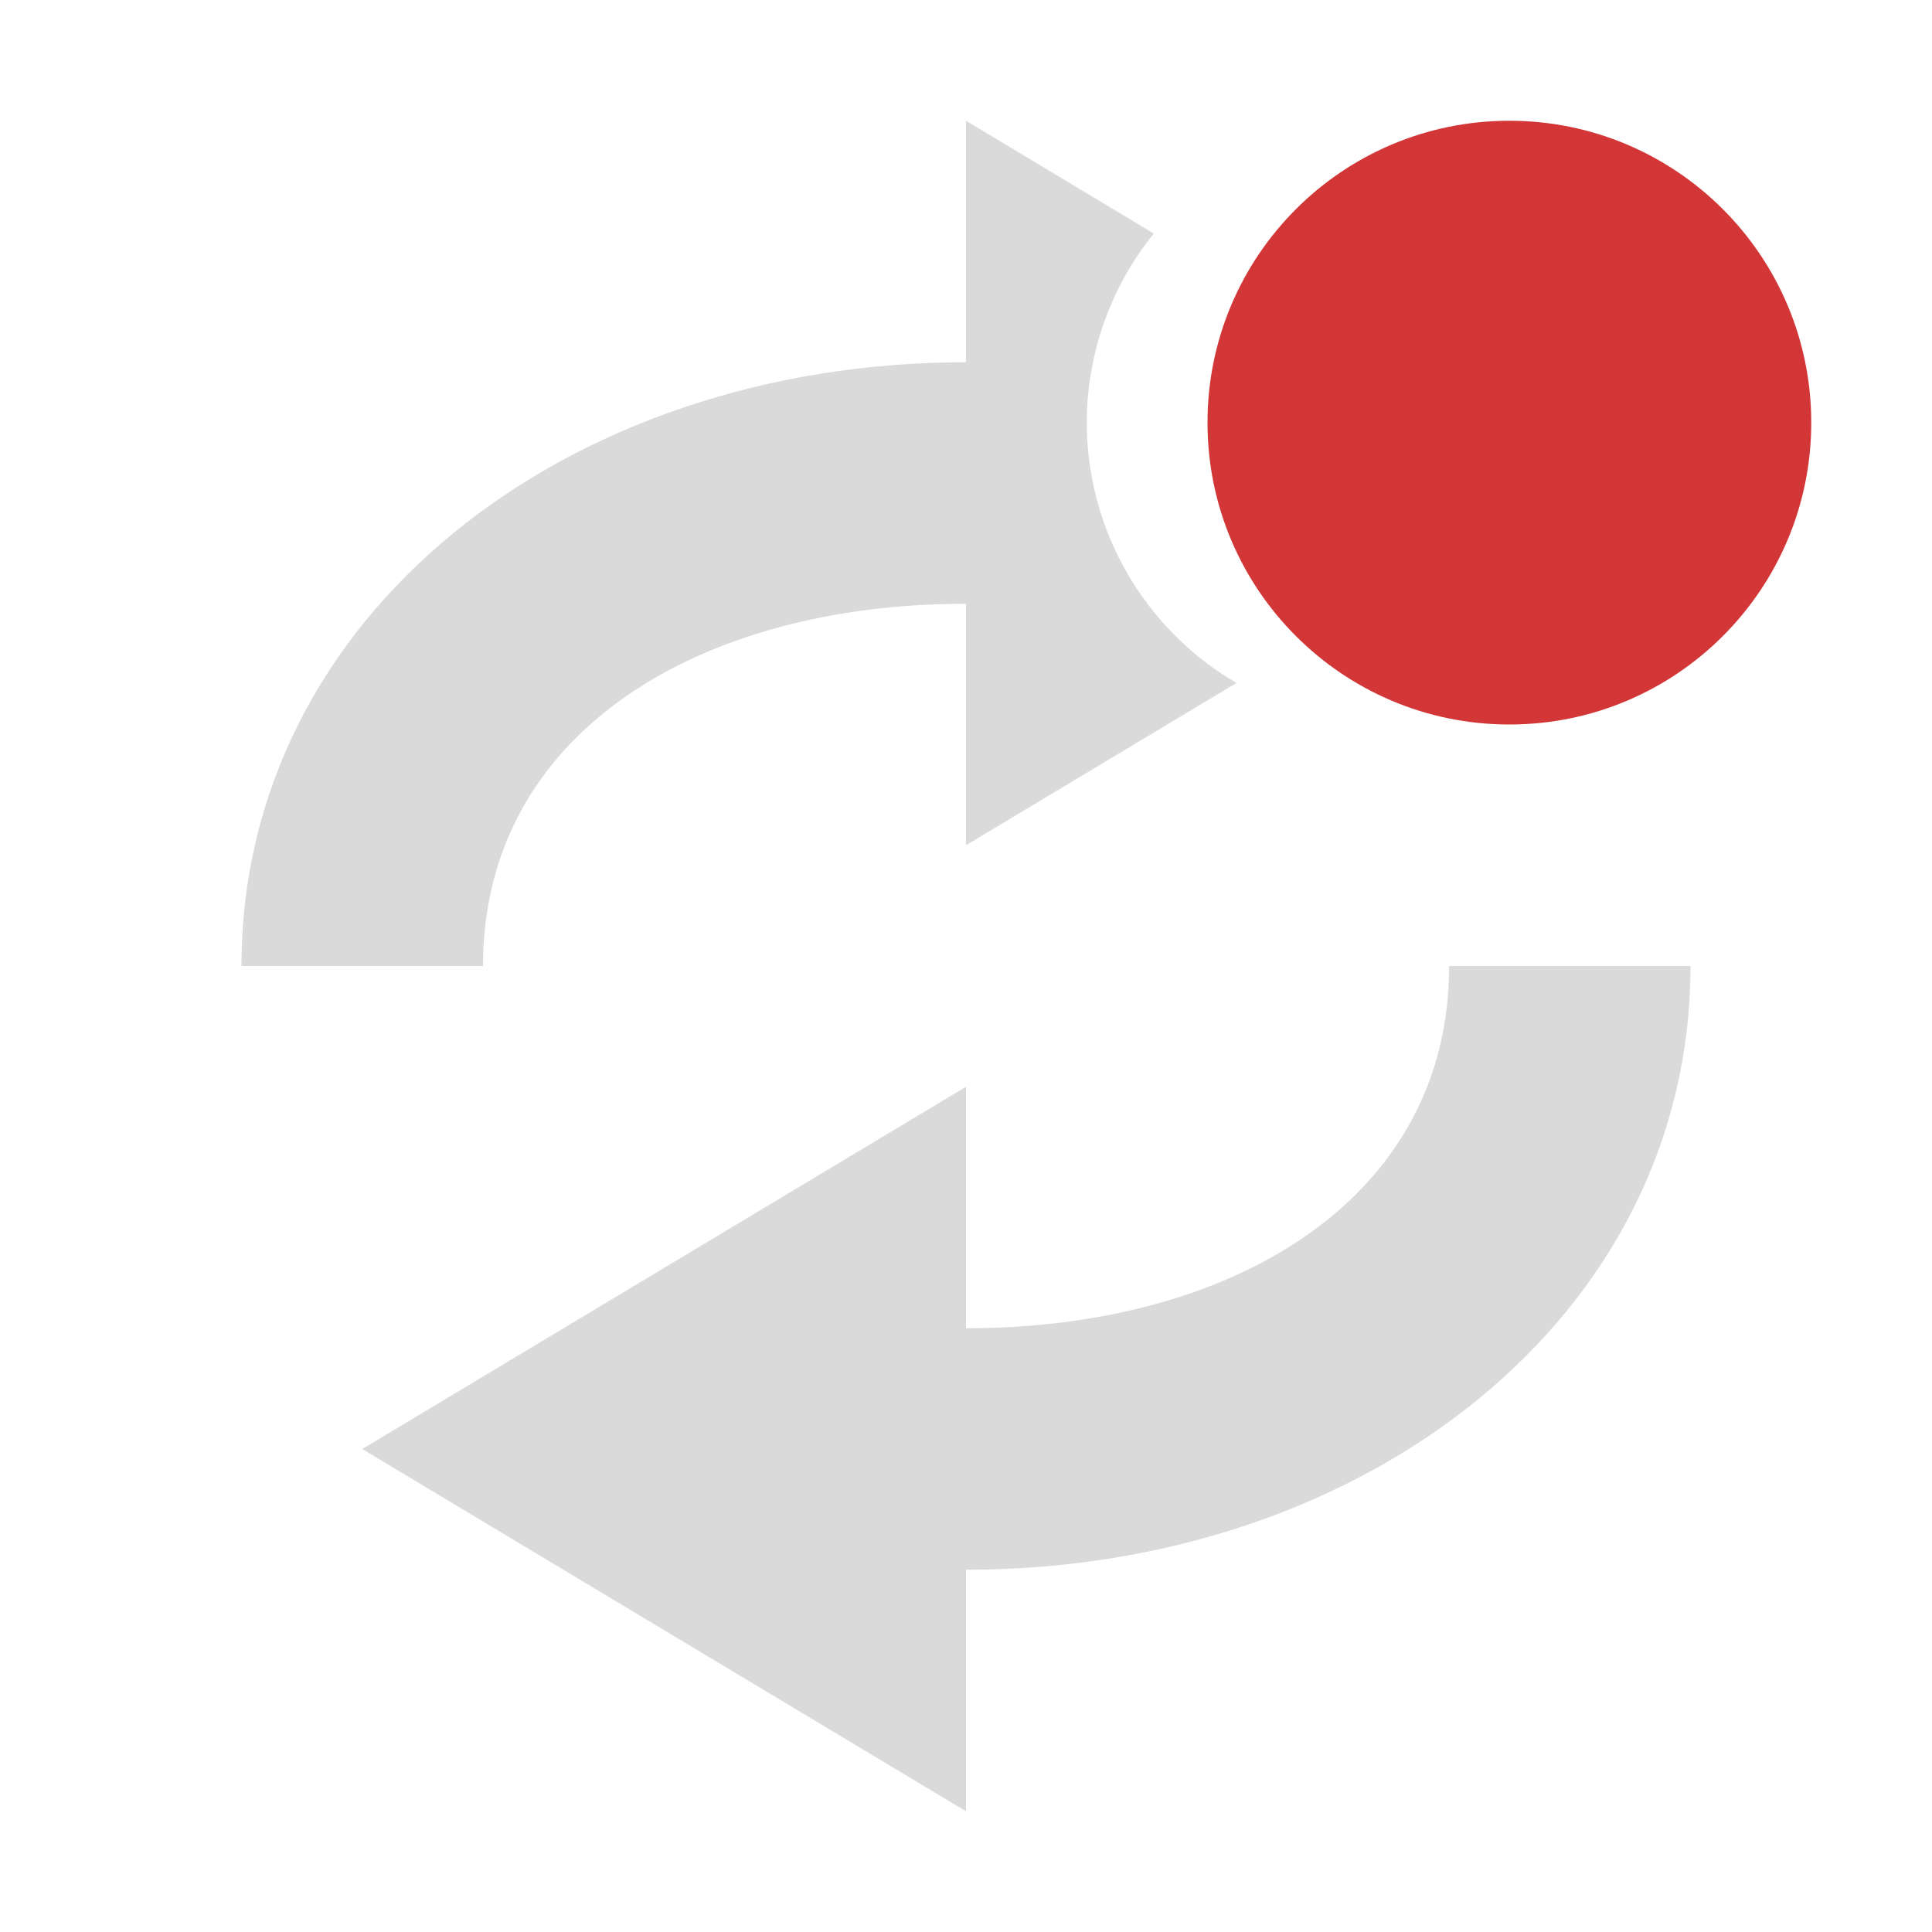
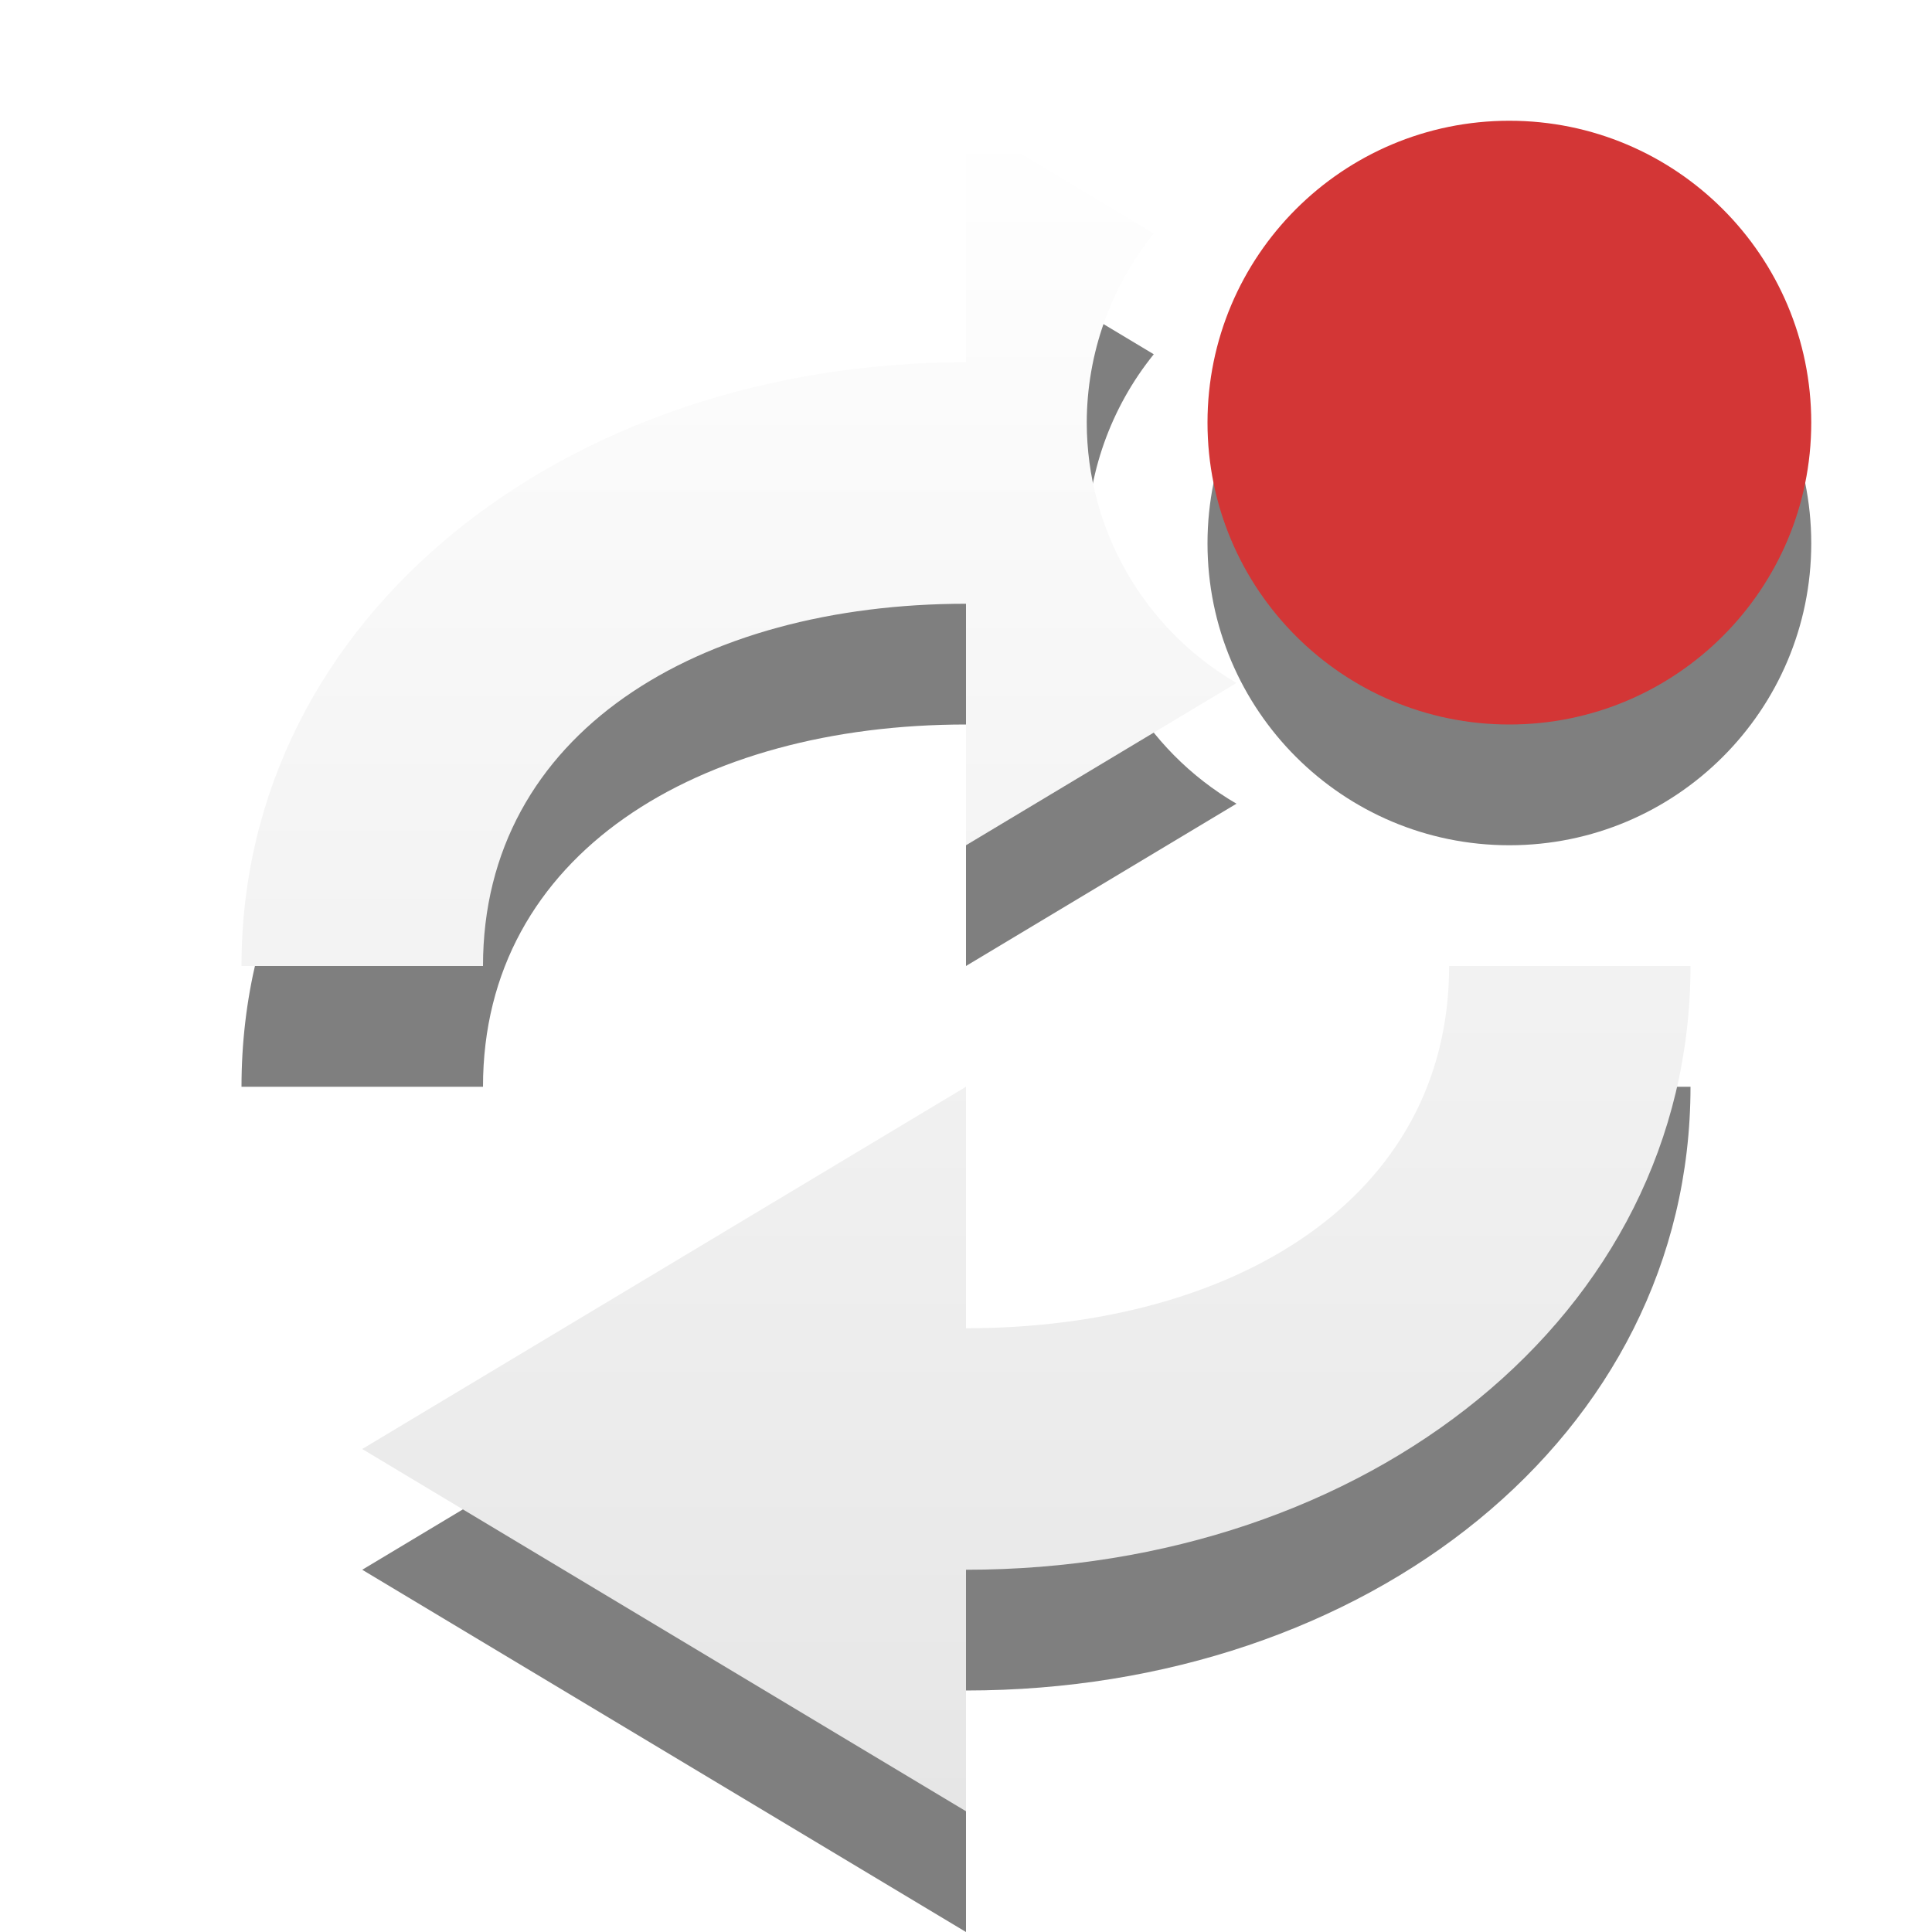
- <svg xmlns="http://www.w3.org/2000/svg" version="1.1" id="svg2" width="16" height="16">
-   <defs id="defs7" />
-   <path style="color:#bebebe;overflow:visible;fill:#dadada;fill-opacity:1;stroke-width:0.935;marker:none" d="M 8 1 L 8 3 C 4.686 3 2 5.101 2 8 L 4 8 C 4 6.067 5.791 5 8 5 L 8 7 L 10.24 5.656 A 2.5 2.5 0 0 1 9 3.5 A 2.5 2.5 0 0 1 9.555 1.934 L 8 1 z " id="path816-3" />
-   <path style="color:#bebebe;overflow:visible;fill:#dadada;fill-opacity:1;stroke-width:0.935;marker:none" d="m 12.001,8 c 0,1.933 -1.791,3 -4.001,3 V 9 l -5,3 5,3 v -2 c 3.314,0 6,-2.101 6,-5 z" id="path816" />
+ <svg xmlns="http://www.w3.org/2000/svg" xmlns:xlink="http://www.w3.org/1999/xlink" version="1.1" id="svg2" width="16" height="16">
+   <defs id="defs7">
+     <linearGradient id="linearGradient3678">
+       <stop style="stop-color:#ffffff;stop-opacity:1;" offset="0" id="stop3680" />
+       <stop style="stop-color:#e6e6e6;stop-opacity:1;" offset="1" id="stop3682" />
+     </linearGradient>
+     <linearGradient xlink:href="#linearGradient3678" id="linearGradient839" x1="4.372" y1="1" x2="4.372" y2="15" gradientUnits="userSpaceOnUse" />
+   </defs>
+   <circle r="2.5" cy="4.5" cx="12.5" id="circle853" style="opacity:0.5;fill:#000000;fill-opacity:1;stroke:none;stroke-width:6.442;stroke-linecap:round;stroke-miterlimit:4;stroke-dasharray:none;stroke-dashoffset:0;stroke-opacity:0" />
+   <g style="fill:#000000;fill-opacity:1;opacity:0.5" id="g845" transform="translate(0,1)">
+     <path style="color:#bebebe;overflow:visible;fill:#000000;fill-opacity:1;stroke-width:0.935;marker:none" d="M 8,1 V 3 C 4.686,3 2,5.101 2,8 H 4 C 4,6.067 5.791,5 8,5 V 7 L 10.24,5.656 A 2.5,2.5 0 0 1 9,3.5 2.5,2.5 0 0 1 9.555,1.934 Z" id="path841" />
+     <path style="color:#bebebe;overflow:visible;fill:#000000;fill-opacity:1;stroke-width:0.935;marker:none" d="m 12.001,8 c 0,1.933 -1.791,3 -4.001,3 V 9 l -5,3 5,3 v -2 c 3.314,0 6,-2.101 6,-5 z" id="path843" />
+   </g>
+   <g id="g831" style="fill-opacity:1;fill:url(#linearGradient839)">
+     <path id="path816-3" d="M 8 1 L 8 3 C 4.686 3 2 5.101 2 8 L 4 8 C 4 6.067 5.791 5 8 5 L 8 7 L 10.24 5.656 A 2.5 2.5 0 0 1 9 3.5 A 2.5 2.5 0 0 1 9.555 1.934 L 8 1 z " style="color:#bebebe;overflow:visible;fill:url(#linearGradient839);fill-opacity:1.0;stroke-width:0.935;marker:none" />
+     <path id="path816" d="m 12.001,8 c 0,1.933 -1.791,3 -4.001,3 V 9 l -5,3 5,3 v -2 c 3.314,0 6,-2.101 6,-5 z" style="color:#bebebe;overflow:visible;fill:url(#linearGradient839);fill-opacity:1.0;stroke-width:0.935;marker:none" />
+   </g>
  <circle style="opacity:1;fill:#d33636;fill-opacity:1;stroke:none;stroke-width:6.442;stroke-linecap:round;stroke-miterlimit:4;stroke-dasharray:none;stroke-dashoffset:0;stroke-opacity:0" id="path879-5" cx="12.5" cy="3.5" r="2.5" />
</svg>
